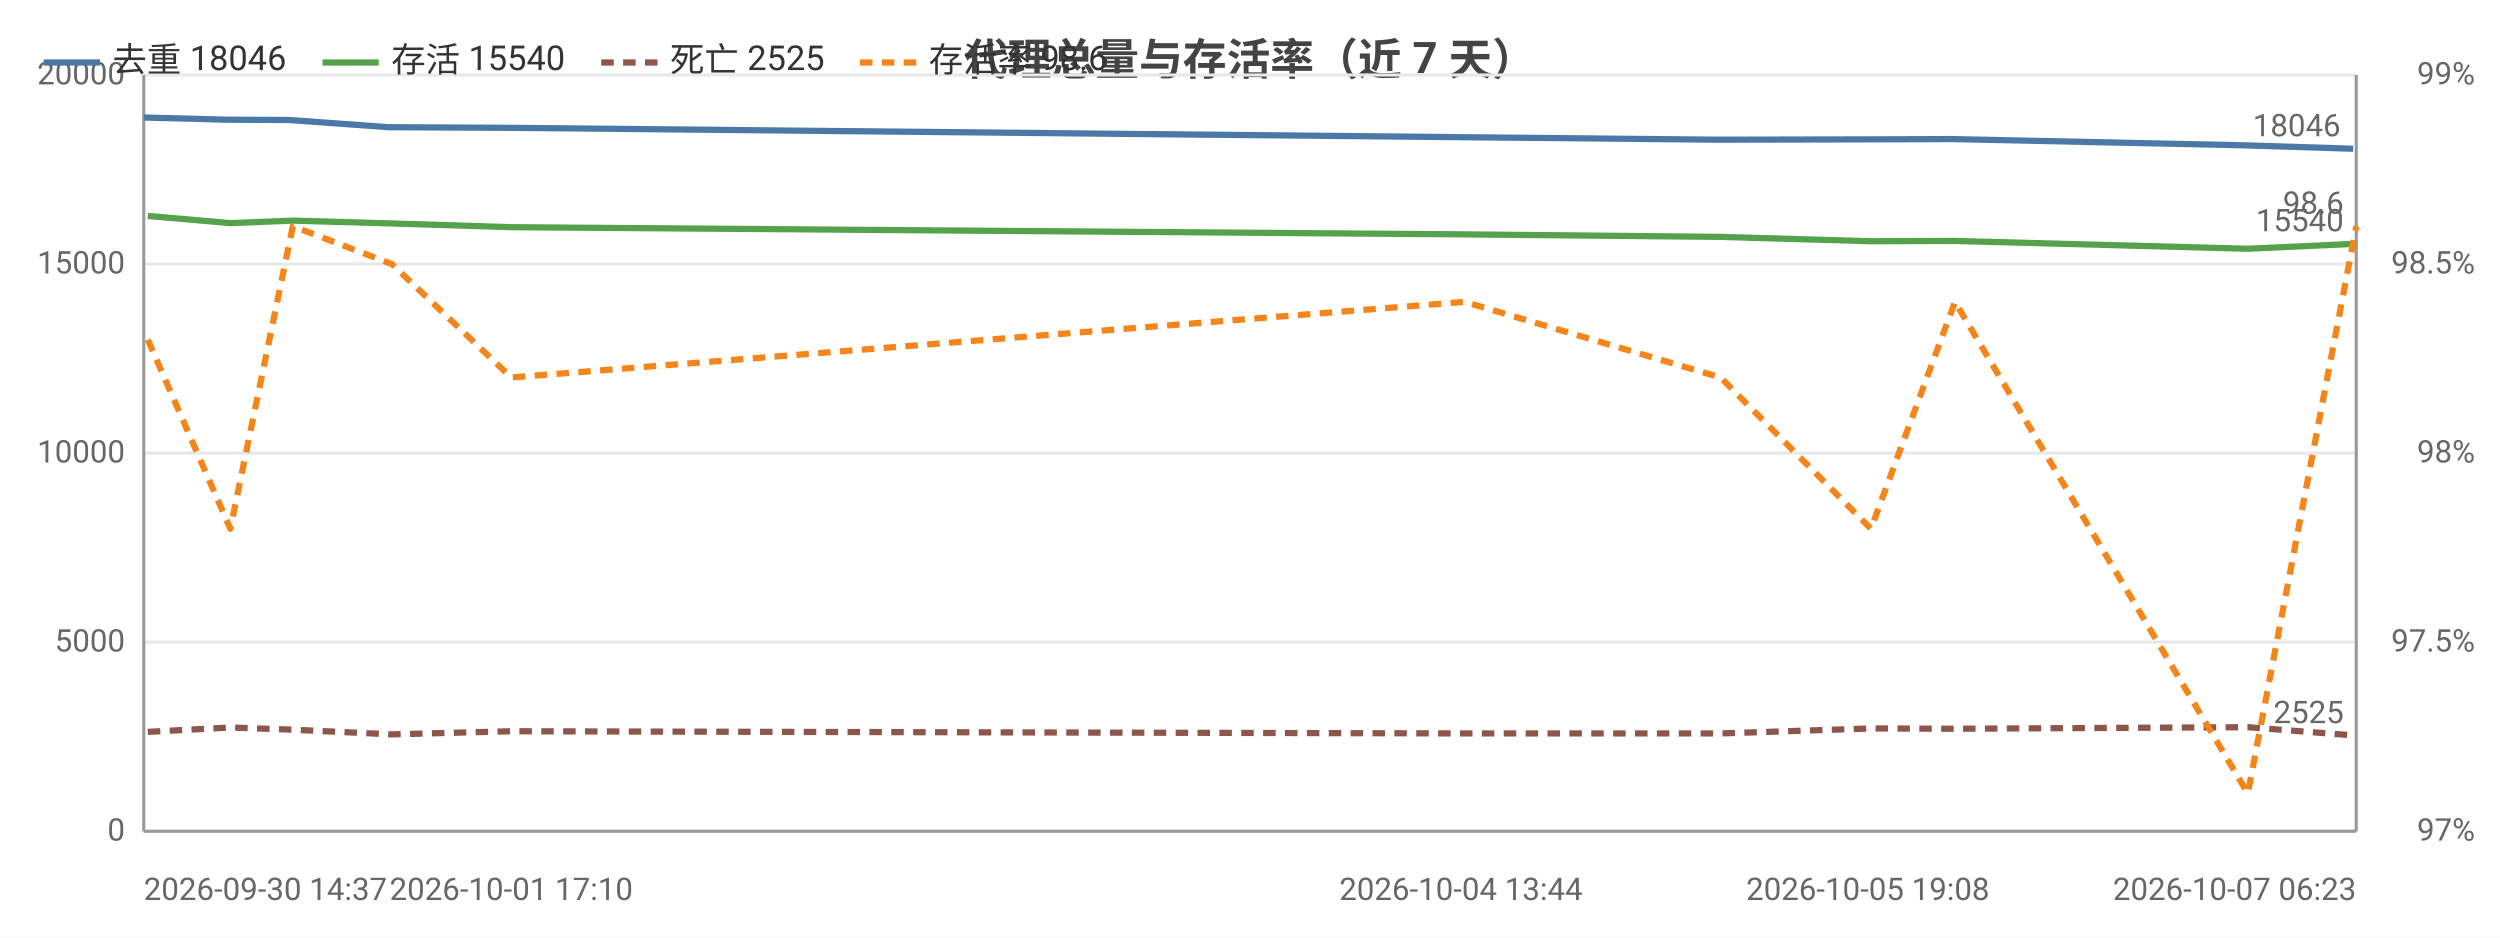
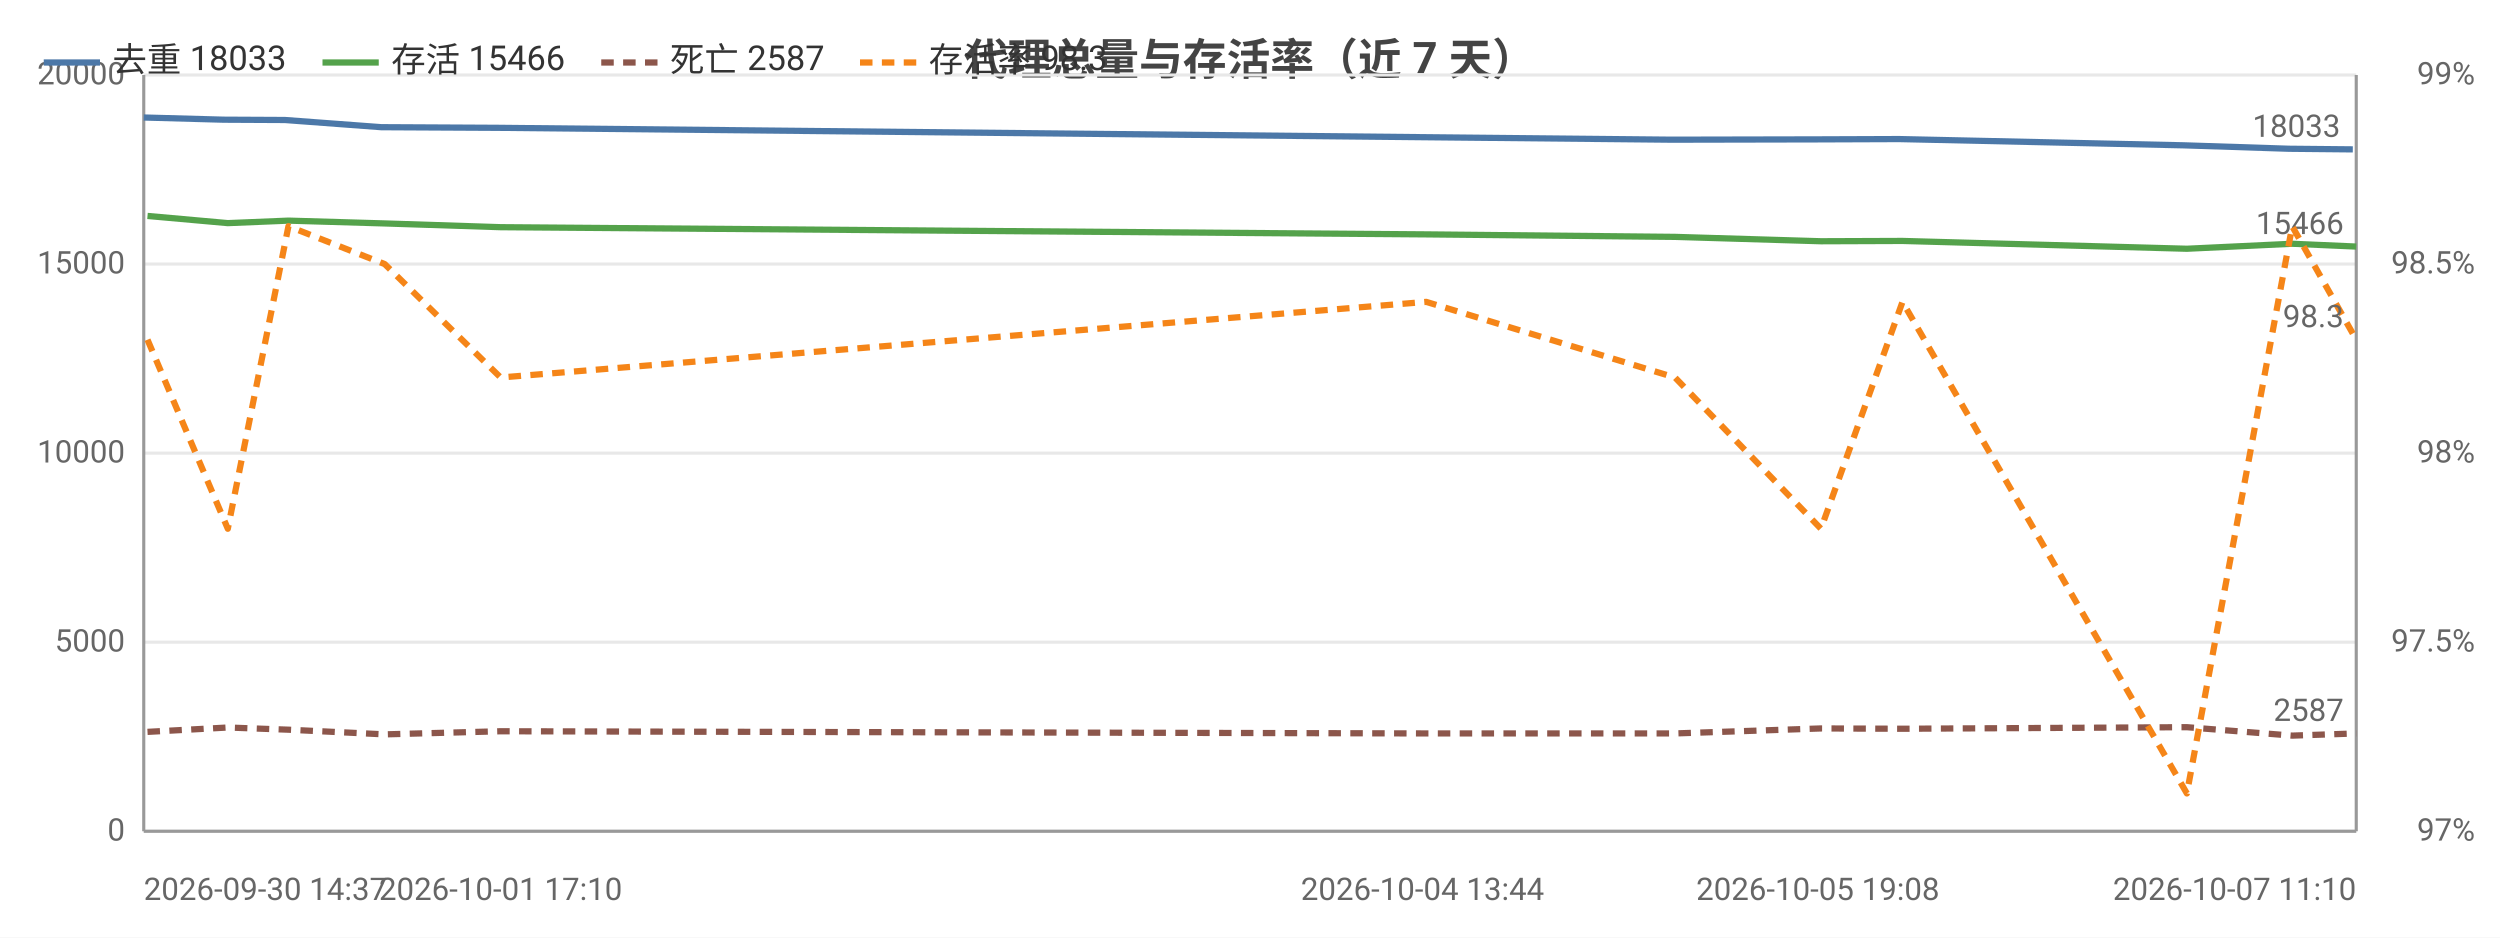
<svg xmlns="http://www.w3.org/2000/svg" width="800" height="300" viewBox="0 0 800 300">
  <rect width="800" height="300" fill="#ffffff" />
  <style>text{font-family:system-ui,-apple-system,'Segoe UI',Roboto,'PingFang SC','Microsoft YaHei','Noto Sans CJK SC',sans-serif}.g{stroke:#e8e8e8;stroke-width:1}.a{stroke:#999;stroke-width:1}.t{font-size:10px;fill:#666}.m{font-size:10px;text-anchor:middle;fill:#666}.e{font-size:10px;text-anchor:end;fill:#666}.l{font-size:11px;fill:#333}.tt{font-size:14px;font-weight:600;text-anchor:middle;fill:#444}.em{font-size:13px;text-anchor:middle;fill:#999}</style>
  <text class="tt" x="400.0" y="24">代理总量与存活率（近 7 天）</text>
  <line class="g" x1="46" y1="266" x2="754" y2="266" />
  <text class="e" x="40" y="269">0</text>
  <line class="g" x1="46" y1="205.5" x2="754" y2="205.5" />
  <text class="e" x="40" y="208.5">5000</text>
  <line class="g" x1="46" y1="145" x2="754" y2="145" />
  <text class="e" x="40" y="148">10000</text>
  <line class="g" x1="46" y1="84.5" x2="754" y2="84.5" />
  <text class="e" x="40" y="87.5">15000</text>
  <line class="g" x1="46" y1="24" x2="754" y2="24" />
  <text class="e" x="40" y="27">20000</text>
  <text class="e" x="792" y="269">97%</text>
  <text class="e" x="792" y="208.5">97.5%</text>
  <text class="e" x="792" y="148">98%</text>
  <text class="e" x="792" y="87.5">98.5%</text>
  <text class="e" x="792" y="27">99%</text>
  <line class="a" x1="754" y1="24" x2="754" y2="266" />
  <line class="a" x1="46" y1="24" x2="46" y2="266" />
  <line class="a" x1="46" y1="266" x2="754" y2="266" />
-   <polyline fill="none" stroke="#4c78a8" stroke-width="2" stroke-linejoin="round" points="46,37.6 72.4,38.3 92.5,38.4 124.3,40.7 162.6,40.9 467.5,43.9 549.6,44.7 597.7,44.6 624.5,44.5 718.1,46.5 753.0,47.6" />
+   <polyline fill="none" stroke="#4c78a8" stroke-width="2" stroke-linejoin="round" points="46,37.6 71.6,38.3 91.2,38.4 122.0,40.7 159.2,40.9 455.2,43.9 535.0,44.7 581.7,44.6 607.7,44.5 698.7,46.5 732.5,47.6 752.9,47.8" />
  <circle cx="46" cy="37.6" r="4" fill="transparent" />
-   <circle cx="72.4" cy="38.3" r="4" fill="transparent" />
-   <circle cx="92.5" cy="38.4" r="4" fill="transparent" />
-   <circle cx="124.3" cy="40.7" r="4" fill="transparent" />
-   <circle cx="162.6" cy="40.9" r="4" fill="transparent" />
-   <circle cx="467.5" cy="43.9" r="4" fill="transparent" />
-   <circle cx="549.6" cy="44.7" r="4" fill="transparent" />
-   <circle cx="597.7" cy="44.6" r="4" fill="transparent" />
-   <circle cx="624.5" cy="44.5" r="4" fill="transparent" />
-   <circle cx="718.1" cy="46.5" r="4" fill="transparent" />
-   <circle cx="753.0" cy="47.6" r="4" fill="transparent" />
-   <text class="t" x="749.0" y="43.6" text-anchor="end" fill="#4c78a8">18046</text>
-   <polyline fill="none" stroke="#54a24b" stroke-width="2" stroke-linejoin="round" points="47.3,69.1 73.7,71.4 93.7,70.6 125.4,71.5 163.6,72.7 468.7,75.0 550.6,75.8 598.7,77.2 625.6,77.1 719.3,79.6 754,78.0" />
-   <circle cx="47.3" cy="69.1" r="4" fill="transparent" />
-   <circle cx="73.7" cy="71.4" r="4" fill="transparent" />
-   <circle cx="93.7" cy="70.6" r="4" fill="transparent" />
-   <circle cx="125.4" cy="71.5" r="4" fill="transparent" />
-   <circle cx="163.6" cy="72.7" r="4" fill="transparent" />
-   <circle cx="468.7" cy="75.0" r="4" fill="transparent" />
-   <circle cx="550.6" cy="75.8" r="4" fill="transparent" />
-   <circle cx="598.7" cy="77.2" r="4" fill="transparent" />
-   <circle cx="625.6" cy="77.1" r="4" fill="transparent" />
-   <circle cx="719.3" cy="79.6" r="4" fill="transparent" />
-   <circle cx="754" cy="78.0" r="4" fill="transparent" />
-   <text class="t" x="750" y="74.0" text-anchor="end" fill="#54a24b">15540</text>
-   <polyline fill="none" stroke="#8c564b" stroke-width="2" stroke-dasharray="4,3" stroke-linejoin="round" points="47.3,234.2 73.7,232.8 93.7,233.5 125.4,235.0 163.6,234.0 468.7,234.7 550.6,234.7 598.7,233.1 625.6,233.2 719.3,232.7 754,235.4" />
-   <circle cx="47.3" cy="234.2" r="4" fill="transparent" />
-   <circle cx="73.7" cy="232.8" r="4" fill="transparent" />
-   <circle cx="93.7" cy="233.5" r="4" fill="transparent" />
-   <circle cx="125.4" cy="235.0" r="4" fill="transparent" />
-   <circle cx="163.6" cy="234.0" r="4" fill="transparent" />
-   <circle cx="468.7" cy="234.7" r="4" fill="transparent" />
-   <circle cx="550.6" cy="234.7" r="4" fill="transparent" />
-   <circle cx="598.7" cy="233.1" r="4" fill="transparent" />
-   <circle cx="625.6" cy="233.2" r="4" fill="transparent" />
-   <circle cx="719.3" cy="232.7" r="4" fill="transparent" />
-   <circle cx="754" cy="235.4" r="4" fill="transparent" />
-   <text class="t" x="750" y="231.4" text-anchor="end" fill="#8c564b">2525</text>
-   <polyline fill="none" stroke="#f58518" stroke-width="2" stroke-dasharray="4,3" stroke-linejoin="round" points="47.3,108.7 73.7,169.2 93.7,72.4 125.4,84.5 163.6,120.8 468.7,96.6 550.6,120.8 598.7,169.2 625.6,96.6 719.3,253.9 754,72.4" />
-   <circle cx="47.3" cy="108.7" r="4" fill="transparent" />
-   <circle cx="73.7" cy="169.2" r="4" fill="transparent" />
-   <circle cx="93.7" cy="72.4" r="4" fill="transparent" />
-   <circle cx="125.4" cy="84.5" r="4" fill="transparent" />
-   <circle cx="163.6" cy="120.8" r="4" fill="transparent" />
-   <circle cx="468.7" cy="96.6" r="4" fill="transparent" />
-   <circle cx="550.6" cy="120.8" r="4" fill="transparent" />
-   <circle cx="598.7" cy="169.2" r="4" fill="transparent" />
-   <circle cx="625.6" cy="96.6" r="4" fill="transparent" />
-   <circle cx="719.3" cy="253.9" r="4" fill="transparent" />
-   <circle cx="754" cy="72.4" r="4" fill="transparent" />
-   <text class="t" x="750" y="68.4" text-anchor="end" fill="#f58518">98.6</text>
+   <circle cx="71.6" cy="38.3" r="4" fill="transparent" />
+   <circle cx="91.2" cy="38.4" r="4" fill="transparent" />
+   <circle cx="122.0" cy="40.7" r="4" fill="transparent" />
+   <circle cx="159.2" cy="40.9" r="4" fill="transparent" />
+   <circle cx="455.2" cy="43.9" r="4" fill="transparent" />
+   <circle cx="535.0" cy="44.7" r="4" fill="transparent" />
+   <circle cx="581.7" cy="44.6" r="4" fill="transparent" />
+   <circle cx="607.7" cy="44.5" r="4" fill="transparent" />
+   <circle cx="698.7" cy="46.5" r="4" fill="transparent" />
+   <circle cx="732.5" cy="47.6" r="4" fill="transparent" />
+   <circle cx="752.9" cy="47.8" r="4" fill="transparent" />
+   <text class="t" x="748.9" y="43.8" text-anchor="end" fill="#4c78a8">18033</text>
+   <polyline fill="none" stroke="#54a24b" stroke-width="2" stroke-linejoin="round" points="47.2,69.1 72.9,71.4 92.3,70.6 123.1,71.5 160.2,72.7 456.4,75.0 536.0,75.8 582.7,77.2 608.8,77.1 699.8,79.6 733.5,78.0 754,78.9" />
+   <circle cx="47.2" cy="69.1" r="4" fill="transparent" />
+   <circle cx="72.9" cy="71.4" r="4" fill="transparent" />
+   <circle cx="92.3" cy="70.6" r="4" fill="transparent" />
+   <circle cx="123.1" cy="71.5" r="4" fill="transparent" />
+   <circle cx="160.2" cy="72.7" r="4" fill="transparent" />
+   <circle cx="456.4" cy="75.0" r="4" fill="transparent" />
+   <circle cx="536.0" cy="75.8" r="4" fill="transparent" />
+   <circle cx="582.7" cy="77.2" r="4" fill="transparent" />
+   <circle cx="608.8" cy="77.1" r="4" fill="transparent" />
+   <circle cx="699.8" cy="79.6" r="4" fill="transparent" />
+   <circle cx="733.5" cy="78.0" r="4" fill="transparent" />
+   <circle cx="754" cy="78.9" r="4" fill="transparent" />
+   <text class="t" x="750" y="74.9" text-anchor="end" fill="#54a24b">15466</text>
+   <polyline fill="none" stroke="#8c564b" stroke-width="2" stroke-dasharray="4,3" stroke-linejoin="round" points="47.2,234.2 72.9,232.8 92.3,233.5 123.1,235.0 160.2,234.0 456.4,234.7 536.0,234.7 582.7,233.1 608.8,233.2 699.8,232.7 733.5,235.4 754,234.7" />
+   <circle cx="47.2" cy="234.2" r="4" fill="transparent" />
+   <circle cx="72.9" cy="232.8" r="4" fill="transparent" />
+   <circle cx="92.3" cy="233.5" r="4" fill="transparent" />
+   <circle cx="123.1" cy="235.0" r="4" fill="transparent" />
+   <circle cx="160.2" cy="234.0" r="4" fill="transparent" />
+   <circle cx="456.4" cy="234.7" r="4" fill="transparent" />
+   <circle cx="536.0" cy="234.7" r="4" fill="transparent" />
+   <circle cx="582.7" cy="233.1" r="4" fill="transparent" />
+   <circle cx="608.8" cy="233.2" r="4" fill="transparent" />
+   <circle cx="699.8" cy="232.7" r="4" fill="transparent" />
+   <circle cx="733.5" cy="235.4" r="4" fill="transparent" />
+   <circle cx="754" cy="234.7" r="4" fill="transparent" />
+   <text class="t" x="750" y="230.7" text-anchor="end" fill="#8c564b">2587</text>
+   <polyline fill="none" stroke="#f58518" stroke-width="2" stroke-dasharray="4,3" stroke-linejoin="round" points="47.2,108.7 72.9,169.2 92.3,72.4 123.1,84.5 160.2,120.8 456.4,96.6 536.0,120.8 582.7,169.2 608.8,96.6 699.8,253.9 733.5,72.4 754,108.7" />
+   <circle cx="47.2" cy="108.7" r="4" fill="transparent" />
+   <circle cx="72.9" cy="169.2" r="4" fill="transparent" />
+   <circle cx="92.3" cy="72.4" r="4" fill="transparent" />
+   <circle cx="123.1" cy="84.5" r="4" fill="transparent" />
+   <circle cx="160.2" cy="120.8" r="4" fill="transparent" />
+   <circle cx="456.4" cy="96.6" r="4" fill="transparent" />
+   <circle cx="536.0" cy="120.8" r="4" fill="transparent" />
+   <circle cx="582.7" cy="169.2" r="4" fill="transparent" />
+   <circle cx="608.8" cy="96.6" r="4" fill="transparent" />
+   <circle cx="699.8" cy="253.9" r="4" fill="transparent" />
+   <circle cx="733.5" cy="72.4" r="4" fill="transparent" />
+   <circle cx="754" cy="108.7" r="4" fill="transparent" />
+   <text class="t" x="750" y="104.7" text-anchor="end" fill="#f58518">98.3</text>
  <text class="t" x="46" y="288">2026-09-30 14:37</text>
-   <text class="m" x="163.6" y="288">2026-10-01 17:10</text>
-   <text class="m" x="467.5" y="288">2026-10-04 13:44</text>
-   <text class="m" x="597.7" y="288">2026-10-05 19:08</text>
-   <text class="e" x="754" y="288">2026-10-07 06:23</text>
+   <text class="m" x="160.2" y="288">2026-10-01 17:10</text>
+   <text class="m" x="455.2" y="288">2026-10-04 13:44</text>
+   <text class="m" x="581.7" y="288">2026-10-05 19:08</text>
+   <text class="e" x="754" y="288">2026-10-07 11:10</text>
  <line x1="14" y1="20" x2="32" y2="20" stroke="#4c78a8" stroke-width="2" />
-   <text class="l" x="36" y="23">去重 18046</text>
+   <text class="l" x="36" y="23">去重 18033</text>
  <line x1="103.2" y1="20" x2="121.2" y2="20" stroke="#54a24b" stroke-width="2" />
-   <text class="l" x="125.2" y="23">存活 15540</text>
+   <text class="l" x="125.2" y="23">存活 15466</text>
  <line x1="192.4" y1="20" x2="210.4" y2="20" stroke="#8c564b" stroke-width="2" stroke-dasharray="4,3" />
-   <text class="l" x="214.4" y="23">死亡 2525</text>
+   <text class="l" x="214.4" y="23">死亡 2587</text>
  <line x1="275.2" y1="20" x2="293.2" y2="20" stroke="#f58518" stroke-width="2" stroke-dasharray="4,3" />
-   <text class="l" x="297.2" y="23">存活率 98.6</text>
+   <text class="l" x="297.2" y="23">存活率 98.3</text>
</svg>
